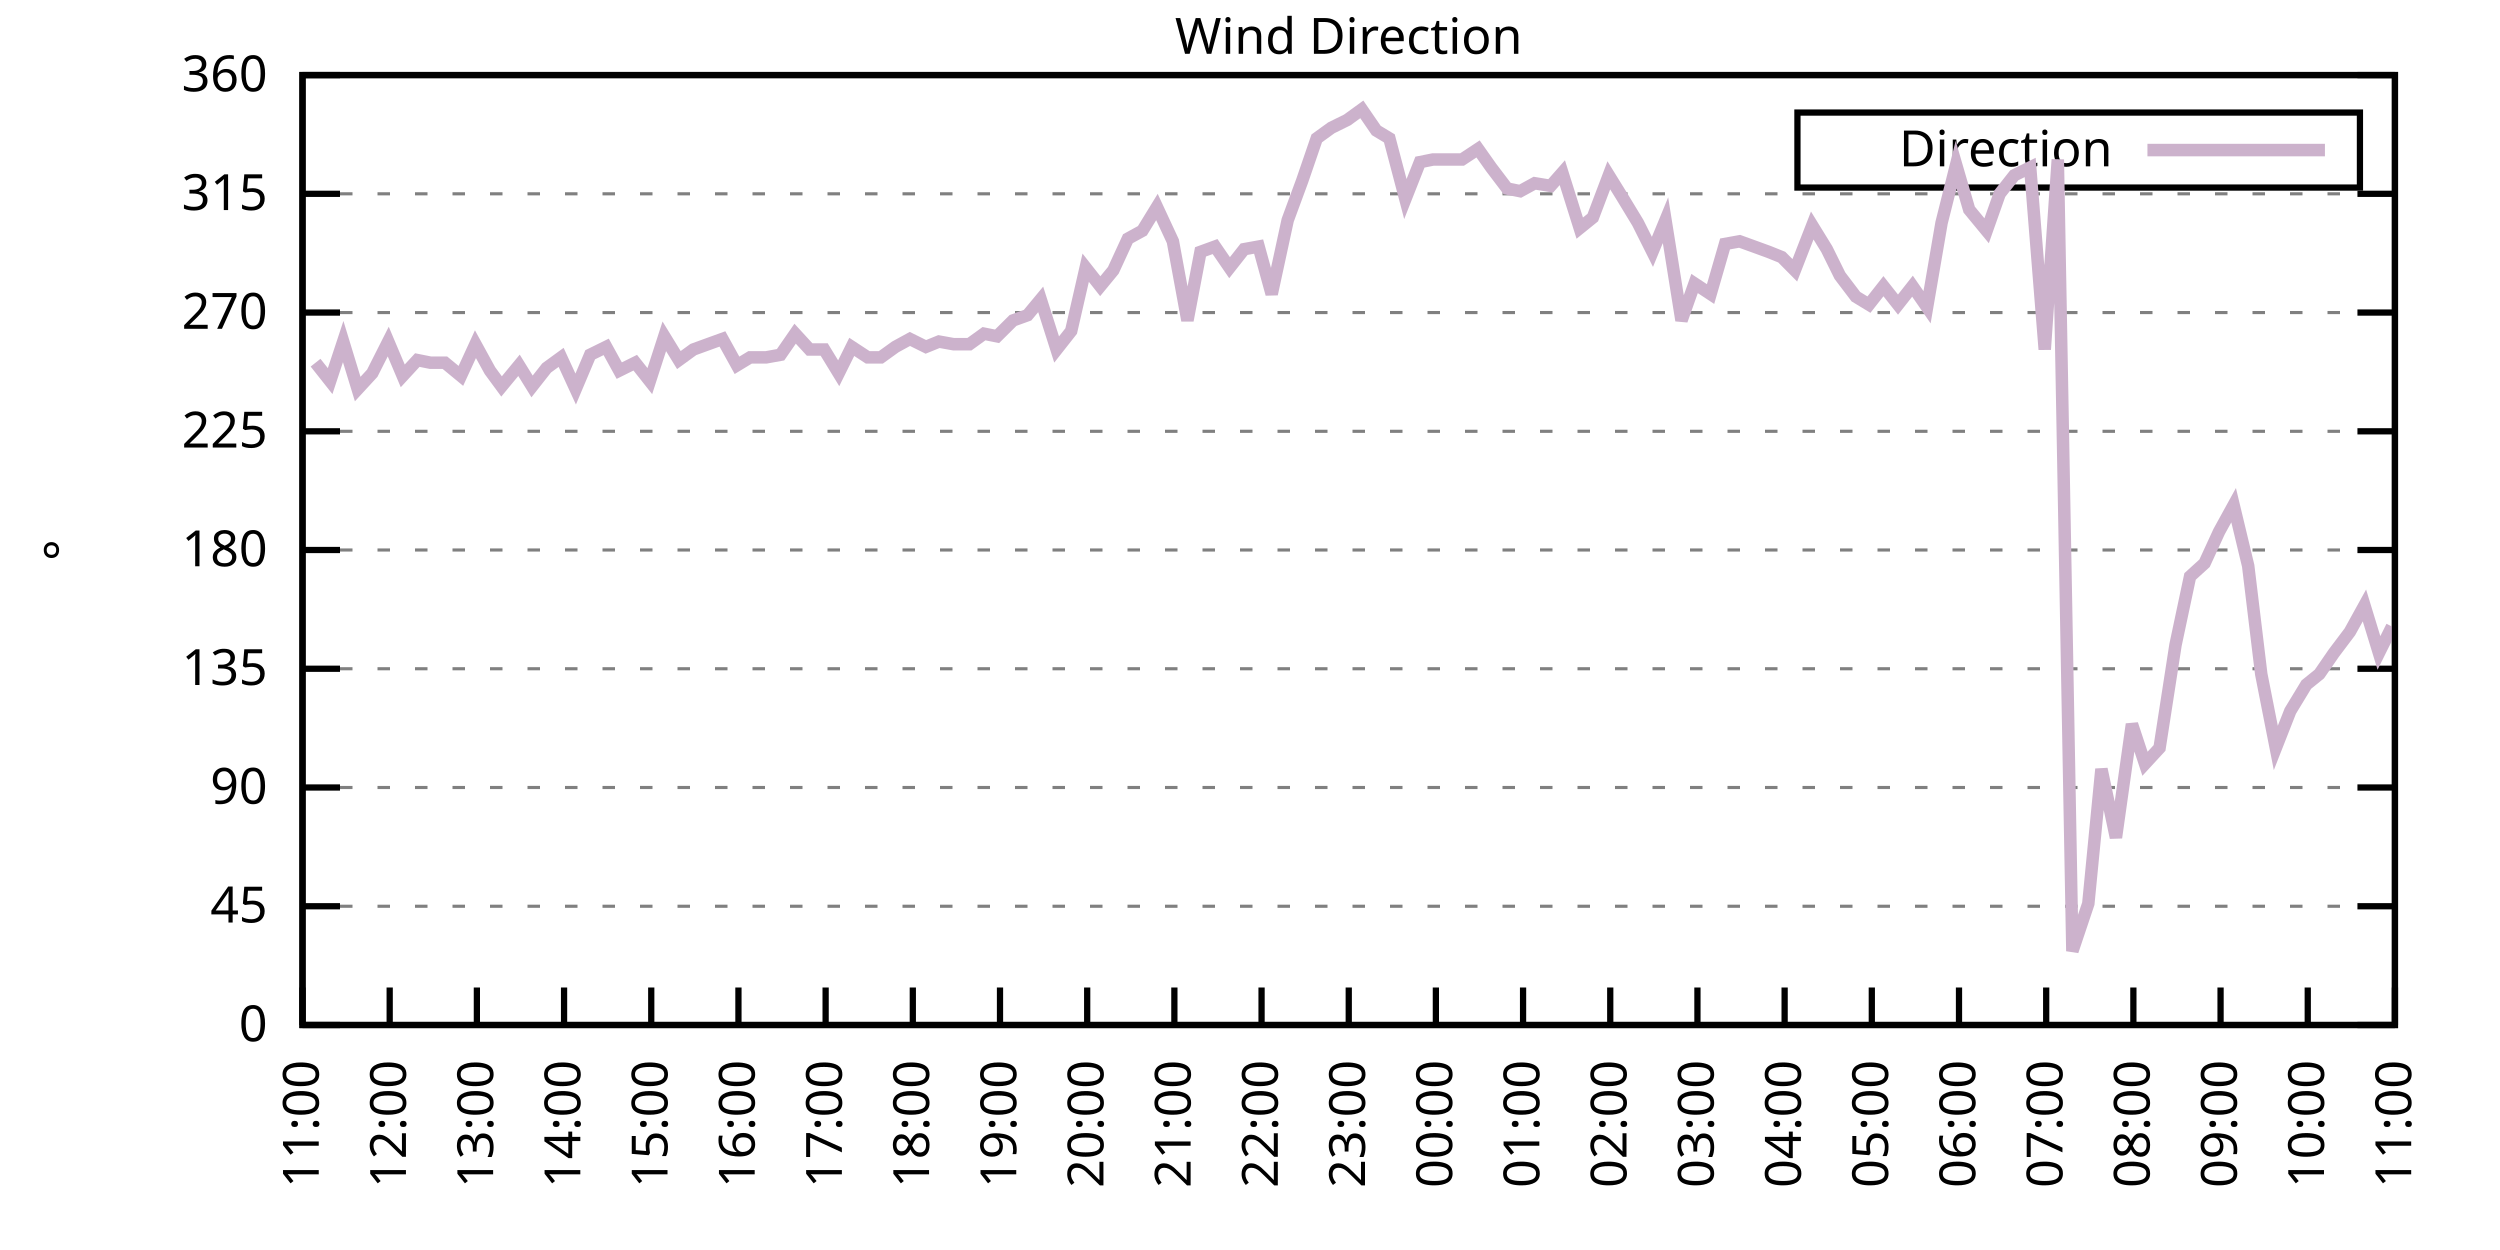
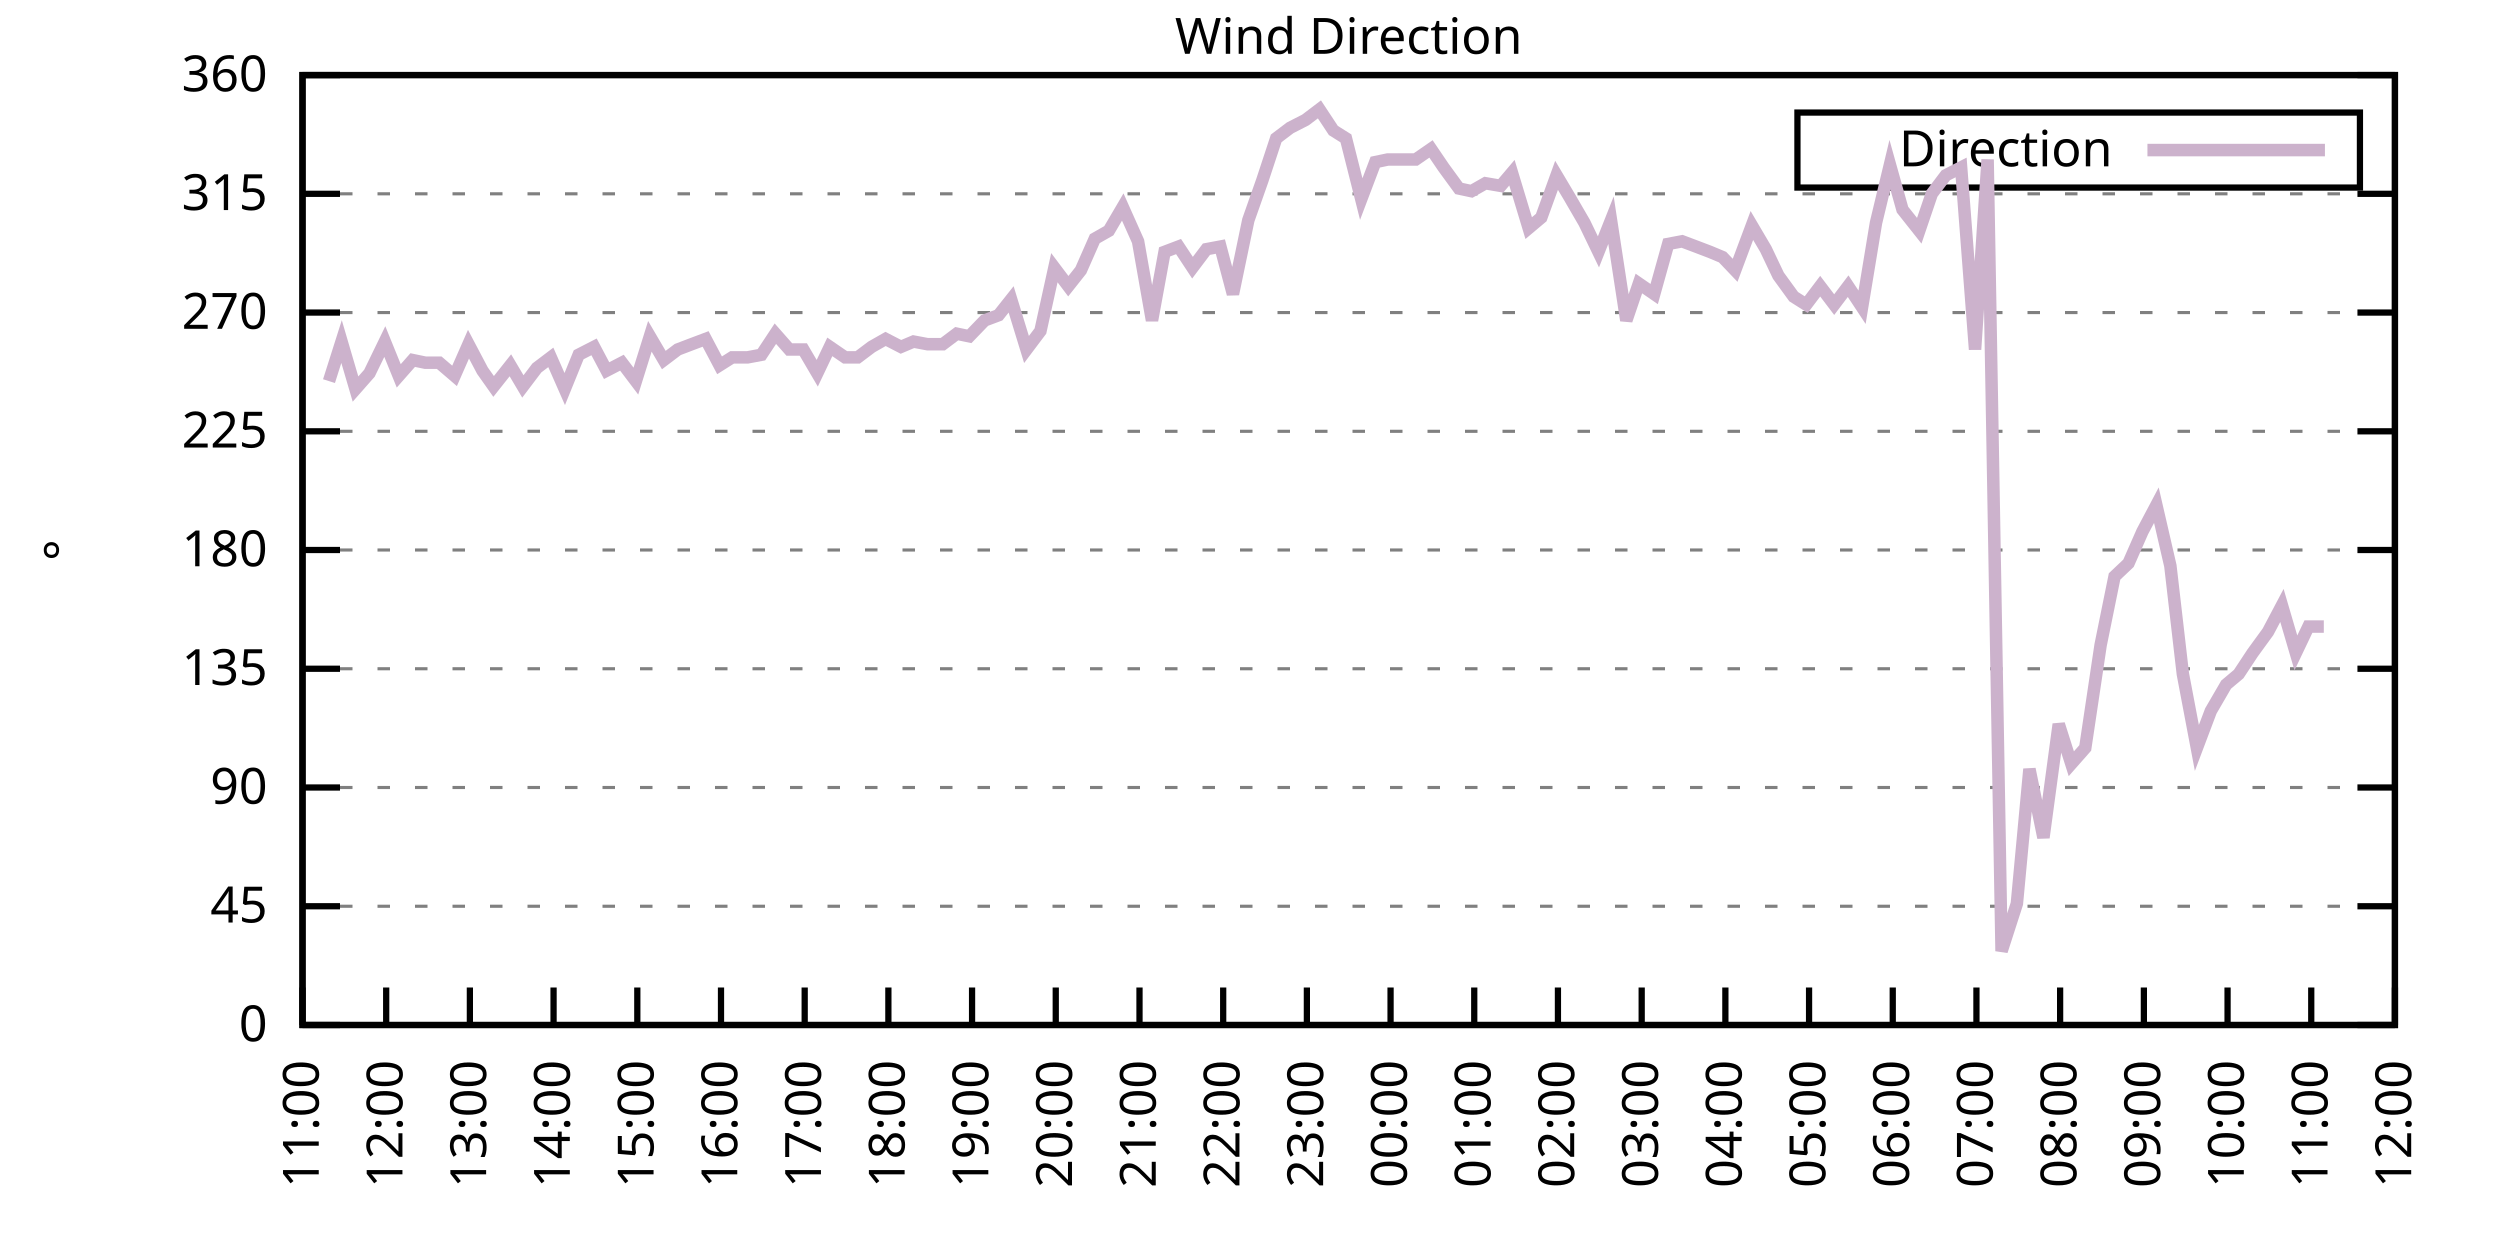
<svg xmlns="http://www.w3.org/2000/svg" xmlns:xlink="http://www.w3.org/1999/xlink" width="400" height="200" viewBox="0 0 400 200">
  <g id="gnuplot_canvas">
    <rect x="0" y="0" width="400" height="200" fill="none" />
    <defs>
      <circle id="gpDot" r="0.5" stroke-width="0.5" stroke="currentColor" />
      <path id="gpPt0" stroke-width="0.333" stroke="currentColor" d="M-1,0 h2 M0,-1 v2" />
      <path id="gpPt1" stroke-width="0.333" stroke="currentColor" d="M-1,-1 L1,1 M1,-1 L-1,1" />
      <path id="gpPt2" stroke-width="0.333" stroke="currentColor" d="M-1,0 L1,0 M0,-1 L0,1 M-1,-1 L1,1 M-1,1 L1,-1" />
      <rect id="gpPt3" stroke-width="0.333" stroke="currentColor" x="-1" y="-1" width="2" height="2" />
      <rect id="gpPt4" stroke-width="0.333" stroke="currentColor" fill="currentColor" x="-1" y="-1" width="2" height="2" />
      <circle id="gpPt5" stroke-width="0.333" stroke="currentColor" cx="0" cy="0" r="1" />
      <use xlink:href="#gpPt5" id="gpPt6" fill="currentColor" stroke="none" />
      <path id="gpPt7" stroke-width="0.333" stroke="currentColor" d="M0,-1.33 L-1.33,0.67 L1.33,0.67 z" />
      <use xlink:href="#gpPt7" id="gpPt8" fill="currentColor" stroke="none" />
      <use xlink:href="#gpPt7" id="gpPt9" stroke="currentColor" transform="rotate(180)" />
      <use xlink:href="#gpPt9" id="gpPt10" fill="currentColor" stroke="none" />
      <use xlink:href="#gpPt3" id="gpPt11" stroke="currentColor" transform="rotate(45)" />
      <use xlink:href="#gpPt11" id="gpPt12" fill="currentColor" stroke="none" />
      <path id="gpPt13" stroke-width="0.333" stroke="currentColor" d="M0,1.330 L1.265,0.411 L0.782,-1.067 L-0.782,-1.076 L-1.265,0.411 z" />
      <use xlink:href="#gpPt13" id="gpPt14" fill="currentColor" stroke="none" />
      <filter id="textbox" filterUnits="objectBoundingBox" x="0" y="0" height="1" width="1">
        <feFlood flood-color="white" flood-opacity="1" result="bgnd" />
        <feComposite in="SourceGraphic" in2="bgnd" operator="atop" />
      </filter>
      <filter id="greybox" filterUnits="objectBoundingBox" x="0" y="0" height="1" width="1">
        <feFlood flood-color="lightgrey" flood-opacity="1" result="grey" />
        <feComposite in="SourceGraphic" in2="grey" operator="atop" />
      </filter>
    </defs>
    <g fill="none" color="white" stroke="currentColor" stroke-width="1.00" stroke-linecap="butt" stroke-linejoin="miter">
</g>
    <g fill="none" color="black" stroke="currentColor" stroke-width="1.00" stroke-linecap="butt" stroke-linejoin="miter">
      <g stroke="none" shape-rendering="crispEdges">
        <polygon fill="rgb(255, 255, 255)" points="48.40,164.00 383.18,164.00 383.18,12.02 48.40,12.02 " />
      </g>
    </g>
    <g fill="none" color="black" stroke="currentColor" stroke-width="1.00" stroke-linecap="butt" stroke-linejoin="miter">
</g>
    <g fill="none" color="black" stroke="black" stroke-width="0.50" stroke-linecap="butt" stroke-linejoin="miter">
</g>
    <g fill="none" color="gray" stroke="currentColor" stroke-width="0.50" stroke-linecap="butt" stroke-linejoin="miter">
      <path stroke="gray" stroke-dasharray="2,4" class="gridline" d="M48.40,164.00 L383.19,164.00  " />
    </g>
    <g fill="none" color="gray" stroke="gray" stroke-width="1.00" stroke-linecap="butt" stroke-linejoin="miter">
</g>
    <g fill="none" color="black" stroke="currentColor" stroke-width="1.00" stroke-linecap="butt" stroke-linejoin="miter">
      <path stroke="black" d="M48.40,164.00 L54.40,164.00 M383.19,164.00 L377.19,164.00  " />
      <g transform="translate(42.80,166.60)" stroke="none" fill="black" font-family="Sans" font-size="8.00" text-anchor="end">
        <text>
          <tspan font-family="Sans"> 0</tspan>
        </text>
      </g>
    </g>
    <g fill="none" color="black" stroke="currentColor" stroke-width="1.00" stroke-linecap="butt" stroke-linejoin="miter">
</g>
    <g fill="none" color="black" stroke="black" stroke-width="0.50" stroke-linecap="butt" stroke-linejoin="miter">
</g>
    <g fill="none" color="gray" stroke="currentColor" stroke-width="0.50" stroke-linecap="butt" stroke-linejoin="miter">
      <path stroke="gray" stroke-dasharray="2,4" class="gridline" d="M48.40,145.00 L383.19,145.00  " />
    </g>
    <g fill="none" color="gray" stroke="gray" stroke-width="1.00" stroke-linecap="butt" stroke-linejoin="miter">
</g>
    <g fill="none" color="black" stroke="currentColor" stroke-width="1.00" stroke-linecap="butt" stroke-linejoin="miter">
      <path stroke="black" d="M48.40,145.00 L54.40,145.00 M383.19,145.00 L377.19,145.00  " />
      <g transform="translate(42.80,147.60)" stroke="none" fill="black" font-family="Sans" font-size="8.00" text-anchor="end">
        <text>
          <tspan font-family="Sans"> 45</tspan>
        </text>
      </g>
    </g>
    <g fill="none" color="black" stroke="currentColor" stroke-width="1.00" stroke-linecap="butt" stroke-linejoin="miter">
</g>
    <g fill="none" color="black" stroke="black" stroke-width="0.50" stroke-linecap="butt" stroke-linejoin="miter">
</g>
    <g fill="none" color="gray" stroke="currentColor" stroke-width="0.50" stroke-linecap="butt" stroke-linejoin="miter">
      <path stroke="gray" stroke-dasharray="2,4" class="gridline" d="M48.40,126.00 L383.19,126.00  " />
    </g>
    <g fill="none" color="gray" stroke="gray" stroke-width="1.00" stroke-linecap="butt" stroke-linejoin="miter">
</g>
    <g fill="none" color="black" stroke="currentColor" stroke-width="1.00" stroke-linecap="butt" stroke-linejoin="miter">
      <path stroke="black" d="M48.40,126.00 L54.40,126.00 M383.19,126.00 L377.19,126.00  " />
      <g transform="translate(42.80,128.60)" stroke="none" fill="black" font-family="Sans" font-size="8.00" text-anchor="end">
        <text>
          <tspan font-family="Sans"> 90</tspan>
        </text>
      </g>
    </g>
    <g fill="none" color="black" stroke="currentColor" stroke-width="1.00" stroke-linecap="butt" stroke-linejoin="miter">
</g>
    <g fill="none" color="black" stroke="black" stroke-width="0.50" stroke-linecap="butt" stroke-linejoin="miter">
</g>
    <g fill="none" color="gray" stroke="currentColor" stroke-width="0.50" stroke-linecap="butt" stroke-linejoin="miter">
      <path stroke="gray" stroke-dasharray="2,4" class="gridline" d="M48.40,107.00 L383.19,107.00  " />
    </g>
    <g fill="none" color="gray" stroke="gray" stroke-width="1.00" stroke-linecap="butt" stroke-linejoin="miter">
</g>
    <g fill="none" color="black" stroke="currentColor" stroke-width="1.00" stroke-linecap="butt" stroke-linejoin="miter">
      <path stroke="black" d="M48.40,107.00 L54.40,107.00 M383.19,107.00 L377.19,107.00  " />
      <g transform="translate(42.80,109.60)" stroke="none" fill="black" font-family="Sans" font-size="8.00" text-anchor="end">
        <text>
          <tspan font-family="Sans"> 135</tspan>
        </text>
      </g>
    </g>
    <g fill="none" color="black" stroke="currentColor" stroke-width="1.00" stroke-linecap="butt" stroke-linejoin="miter">
</g>
    <g fill="none" color="black" stroke="black" stroke-width="0.50" stroke-linecap="butt" stroke-linejoin="miter">
</g>
    <g fill="none" color="gray" stroke="currentColor" stroke-width="0.50" stroke-linecap="butt" stroke-linejoin="miter">
      <path stroke="gray" stroke-dasharray="2,4" class="gridline" d="M48.40,88.00 L383.19,88.00  " />
    </g>
    <g fill="none" color="gray" stroke="gray" stroke-width="1.00" stroke-linecap="butt" stroke-linejoin="miter">
</g>
    <g fill="none" color="black" stroke="currentColor" stroke-width="1.00" stroke-linecap="butt" stroke-linejoin="miter">
      <path stroke="black" d="M48.40,88.00 L54.40,88.00 M383.19,88.00 L377.19,88.00  " />
      <g transform="translate(42.80,90.60)" stroke="none" fill="black" font-family="Sans" font-size="8.00" text-anchor="end">
        <text>
          <tspan font-family="Sans"> 180</tspan>
        </text>
      </g>
    </g>
    <g fill="none" color="black" stroke="currentColor" stroke-width="1.00" stroke-linecap="butt" stroke-linejoin="miter">
</g>
    <g fill="none" color="black" stroke="black" stroke-width="0.50" stroke-linecap="butt" stroke-linejoin="miter">
</g>
    <g fill="none" color="gray" stroke="currentColor" stroke-width="0.50" stroke-linecap="butt" stroke-linejoin="miter">
      <path stroke="gray" stroke-dasharray="2,4" class="gridline" d="M48.40,69.01 L383.19,69.01  " />
    </g>
    <g fill="none" color="gray" stroke="gray" stroke-width="1.00" stroke-linecap="butt" stroke-linejoin="miter">
</g>
    <g fill="none" color="black" stroke="currentColor" stroke-width="1.00" stroke-linecap="butt" stroke-linejoin="miter">
      <path stroke="black" d="M48.40,69.01 L54.40,69.01 M383.19,69.01 L377.19,69.01  " />
      <g transform="translate(42.80,71.61)" stroke="none" fill="black" font-family="Sans" font-size="8.00" text-anchor="end">
        <text>
          <tspan font-family="Sans"> 225</tspan>
        </text>
      </g>
    </g>
    <g fill="none" color="black" stroke="currentColor" stroke-width="1.00" stroke-linecap="butt" stroke-linejoin="miter">
</g>
    <g fill="none" color="black" stroke="black" stroke-width="0.50" stroke-linecap="butt" stroke-linejoin="miter">
</g>
    <g fill="none" color="gray" stroke="currentColor" stroke-width="0.50" stroke-linecap="butt" stroke-linejoin="miter">
      <path stroke="gray" stroke-dasharray="2,4" class="gridline" d="M48.40,50.01 L383.19,50.01  " />
    </g>
    <g fill="none" color="gray" stroke="gray" stroke-width="1.00" stroke-linecap="butt" stroke-linejoin="miter">
</g>
    <g fill="none" color="black" stroke="currentColor" stroke-width="1.00" stroke-linecap="butt" stroke-linejoin="miter">
      <path stroke="black" d="M48.40,50.01 L54.40,50.01 M383.19,50.01 L377.19,50.01  " />
      <g transform="translate(42.80,52.61)" stroke="none" fill="black" font-family="Sans" font-size="8.00" text-anchor="end">
        <text>
          <tspan font-family="Sans"> 270</tspan>
        </text>
      </g>
    </g>
    <g fill="none" color="black" stroke="currentColor" stroke-width="1.00" stroke-linecap="butt" stroke-linejoin="miter">
</g>
    <g fill="none" color="black" stroke="black" stroke-width="0.50" stroke-linecap="butt" stroke-linejoin="miter">
</g>
    <g fill="none" color="gray" stroke="currentColor" stroke-width="0.50" stroke-linecap="butt" stroke-linejoin="miter">
      <path stroke="gray" stroke-dasharray="2,4" class="gridline" d="M48.40,31.01 L383.19,31.01  " />
    </g>
    <g fill="none" color="gray" stroke="gray" stroke-width="1.00" stroke-linecap="butt" stroke-linejoin="miter">
</g>
    <g fill="none" color="black" stroke="currentColor" stroke-width="1.00" stroke-linecap="butt" stroke-linejoin="miter">
      <path stroke="black" d="M48.40,31.01 L54.40,31.01 M383.19,31.01 L377.19,31.01  " />
      <g transform="translate(42.80,33.61)" stroke="none" fill="black" font-family="Sans" font-size="8.00" text-anchor="end">
        <text>
          <tspan font-family="Sans"> 315</tspan>
        </text>
      </g>
    </g>
    <g fill="none" color="black" stroke="currentColor" stroke-width="1.00" stroke-linecap="butt" stroke-linejoin="miter">
</g>
    <g fill="none" color="black" stroke="black" stroke-width="0.50" stroke-linecap="butt" stroke-linejoin="miter">
</g>
    <g fill="none" color="gray" stroke="currentColor" stroke-width="0.50" stroke-linecap="butt" stroke-linejoin="miter">
      <path stroke="gray" stroke-dasharray="2,4" class="gridline" d="M48.40,12.01 L383.19,12.01  " />
    </g>
    <g fill="none" color="gray" stroke="gray" stroke-width="1.00" stroke-linecap="butt" stroke-linejoin="miter">
</g>
    <g fill="none" color="black" stroke="currentColor" stroke-width="1.00" stroke-linecap="butt" stroke-linejoin="miter">
      <path stroke="black" d="M48.40,12.01 L54.40,12.01 M383.19,12.01 L377.19,12.01  " />
      <g transform="translate(42.80,14.61)" stroke="none" fill="black" font-family="Sans" font-size="8.00" text-anchor="end">
        <text>
          <tspan font-family="Sans"> 360</tspan>
        </text>
      </g>
    </g>
    <g fill="none" color="black" stroke="currentColor" stroke-width="1.00" stroke-linecap="butt" stroke-linejoin="miter">
      <path stroke="black" d="M48.40,164.00 L48.40,158.00  " />
      <g transform="translate(51.00,169.60) rotate(270.00)" stroke="none" fill="black" font-family="Sans" font-size="8.00" text-anchor="end">
        <text>
          <tspan font-family="Sans">11:00</tspan>
        </text>
      </g>
    </g>
    <g fill="none" color="black" stroke="currentColor" stroke-width="1.00" stroke-linecap="butt" stroke-linejoin="miter">
-       <path stroke="black" d="M62.35,164.00 L62.35,158.00  " />
-       <g transform="translate(64.95,169.60) rotate(270.00)" stroke="none" fill="black" font-family="Sans" font-size="8.00" text-anchor="end">
+       <path stroke="black" d="M61.79,164.00 L61.79,158.00  " />
+       <g transform="translate(64.39,169.60) rotate(270.00)" stroke="none" fill="black" font-family="Sans" font-size="8.00" text-anchor="end">
        <text>
          <tspan font-family="Sans">12:00</tspan>
        </text>
      </g>
    </g>
    <g fill="none" color="black" stroke="currentColor" stroke-width="1.00" stroke-linecap="butt" stroke-linejoin="miter">
-       <path stroke="black" d="M76.30,164.00 L76.30,158.00  " />
-       <g transform="translate(78.90,169.60) rotate(270.00)" stroke="none" fill="black" font-family="Sans" font-size="8.00" text-anchor="end">
+       <path stroke="black" d="M75.18,164.00 L75.18,158.00  " />
+       <g transform="translate(77.78,169.60) rotate(270.00)" stroke="none" fill="black" font-family="Sans" font-size="8.00" text-anchor="end">
        <text>
          <tspan font-family="Sans">13:00</tspan>
        </text>
      </g>
    </g>
    <g fill="none" color="black" stroke="currentColor" stroke-width="1.00" stroke-linecap="butt" stroke-linejoin="miter">
-       <path stroke="black" d="M90.25,164.00 L90.25,158.00  " />
-       <g transform="translate(92.85,169.60) rotate(270.00)" stroke="none" fill="black" font-family="Sans" font-size="8.00" text-anchor="end">
+       <path stroke="black" d="M88.57,164.00 L88.57,158.00  " />
+       <g transform="translate(91.17,169.60) rotate(270.00)" stroke="none" fill="black" font-family="Sans" font-size="8.00" text-anchor="end">
        <text>
          <tspan font-family="Sans">14:00</tspan>
        </text>
      </g>
    </g>
    <g fill="none" color="black" stroke="currentColor" stroke-width="1.00" stroke-linecap="butt" stroke-linejoin="miter">
-       <path stroke="black" d="M104.20,164.00 L104.20,158.00  " />
-       <g transform="translate(106.80,169.60) rotate(270.00)" stroke="none" fill="black" font-family="Sans" font-size="8.00" text-anchor="end">
+       <path stroke="black" d="M101.97,164.00 L101.97,158.00  " />
+       <g transform="translate(104.57,169.60) rotate(270.00)" stroke="none" fill="black" font-family="Sans" font-size="8.00" text-anchor="end">
        <text>
          <tspan font-family="Sans">15:00</tspan>
        </text>
      </g>
    </g>
    <g fill="none" color="black" stroke="currentColor" stroke-width="1.00" stroke-linecap="butt" stroke-linejoin="miter">
-       <path stroke="black" d="M118.15,164.00 L118.15,158.00  " />
-       <g transform="translate(120.75,169.60) rotate(270.00)" stroke="none" fill="black" font-family="Sans" font-size="8.00" text-anchor="end">
+       <path stroke="black" d="M115.36,164.00 L115.36,158.00  " />
+       <g transform="translate(117.96,169.60) rotate(270.00)" stroke="none" fill="black" font-family="Sans" font-size="8.00" text-anchor="end">
        <text>
          <tspan font-family="Sans">16:00</tspan>
        </text>
      </g>
    </g>
    <g fill="none" color="black" stroke="currentColor" stroke-width="1.00" stroke-linecap="butt" stroke-linejoin="miter">
-       <path stroke="black" d="M132.10,164.00 L132.10,158.00  " />
-       <g transform="translate(134.70,169.60) rotate(270.00)" stroke="none" fill="black" font-family="Sans" font-size="8.00" text-anchor="end">
+       <path stroke="black" d="M128.75,164.00 L128.75,158.00  " />
+       <g transform="translate(131.35,169.60) rotate(270.00)" stroke="none" fill="black" font-family="Sans" font-size="8.00" text-anchor="end">
        <text>
          <tspan font-family="Sans">17:00</tspan>
        </text>
      </g>
    </g>
    <g fill="none" color="black" stroke="currentColor" stroke-width="1.00" stroke-linecap="butt" stroke-linejoin="miter">
-       <path stroke="black" d="M146.05,164.00 L146.05,158.00  " />
-       <g transform="translate(148.65,169.60) rotate(270.00)" stroke="none" fill="black" font-family="Sans" font-size="8.00" text-anchor="end">
+       <path stroke="black" d="M142.14,164.00 L142.14,158.00  " />
+       <g transform="translate(144.74,169.60) rotate(270.00)" stroke="none" fill="black" font-family="Sans" font-size="8.00" text-anchor="end">
        <text>
          <tspan font-family="Sans">18:00</tspan>
        </text>
      </g>
    </g>
    <g fill="none" color="black" stroke="currentColor" stroke-width="1.00" stroke-linecap="butt" stroke-linejoin="miter">
-       <path stroke="black" d="M160.00,164.00 L160.00,158.00  " />
-       <g transform="translate(162.60,169.60) rotate(270.00)" stroke="none" fill="black" font-family="Sans" font-size="8.00" text-anchor="end">
+       <path stroke="black" d="M155.53,164.00 L155.53,158.00  " />
+       <g transform="translate(158.13,169.60) rotate(270.00)" stroke="none" fill="black" font-family="Sans" font-size="8.00" text-anchor="end">
        <text>
          <tspan font-family="Sans">19:00</tspan>
        </text>
      </g>
    </g>
    <g fill="none" color="black" stroke="currentColor" stroke-width="1.00" stroke-linecap="butt" stroke-linejoin="miter">
-       <path stroke="black" d="M173.95,164.00 L173.95,158.00  " />
-       <g transform="translate(176.55,169.60) rotate(270.00)" stroke="none" fill="black" font-family="Sans" font-size="8.00" text-anchor="end">
+       <path stroke="black" d="M168.92,164.00 L168.92,158.00  " />
+       <g transform="translate(171.52,169.60) rotate(270.00)" stroke="none" fill="black" font-family="Sans" font-size="8.00" text-anchor="end">
        <text>
          <tspan font-family="Sans">20:00</tspan>
        </text>
      </g>
    </g>
    <g fill="none" color="black" stroke="currentColor" stroke-width="1.00" stroke-linecap="butt" stroke-linejoin="miter">
-       <path stroke="black" d="M187.90,164.00 L187.90,158.00  " />
-       <g transform="translate(190.50,169.60) rotate(270.00)" stroke="none" fill="black" font-family="Sans" font-size="8.00" text-anchor="end">
+       <path stroke="black" d="M182.32,164.00 L182.32,158.00  " />
+       <g transform="translate(184.92,169.60) rotate(270.00)" stroke="none" fill="black" font-family="Sans" font-size="8.00" text-anchor="end">
        <text>
          <tspan font-family="Sans">21:00</tspan>
        </text>
      </g>
    </g>
    <g fill="none" color="black" stroke="currentColor" stroke-width="1.00" stroke-linecap="butt" stroke-linejoin="miter">
-       <path stroke="black" d="M201.85,164.00 L201.85,158.00  " />
-       <g transform="translate(204.45,169.60) rotate(270.00)" stroke="none" fill="black" font-family="Sans" font-size="8.00" text-anchor="end">
+       <path stroke="black" d="M195.71,164.00 L195.71,158.00  " />
+       <g transform="translate(198.31,169.60) rotate(270.00)" stroke="none" fill="black" font-family="Sans" font-size="8.00" text-anchor="end">
        <text>
          <tspan font-family="Sans">22:00</tspan>
        </text>
      </g>
    </g>
    <g fill="none" color="black" stroke="currentColor" stroke-width="1.00" stroke-linecap="butt" stroke-linejoin="miter">
-       <path stroke="black" d="M215.80,164.00 L215.80,158.00  " />
-       <g transform="translate(218.40,169.60) rotate(270.00)" stroke="none" fill="black" font-family="Sans" font-size="8.00" text-anchor="end">
+       <path stroke="black" d="M209.10,164.00 L209.10,158.00  " />
+       <g transform="translate(211.70,169.60) rotate(270.00)" stroke="none" fill="black" font-family="Sans" font-size="8.00" text-anchor="end">
        <text>
          <tspan font-family="Sans">23:00</tspan>
        </text>
      </g>
    </g>
    <g fill="none" color="black" stroke="currentColor" stroke-width="1.00" stroke-linecap="butt" stroke-linejoin="miter">
-       <path stroke="black" d="M229.74,164.00 L229.74,158.00  " />
-       <g transform="translate(232.34,169.60) rotate(270.00)" stroke="none" fill="black" font-family="Sans" font-size="8.00" text-anchor="end">
+       <path stroke="black" d="M222.49,164.00 L222.49,158.00  " />
+       <g transform="translate(225.09,169.60) rotate(270.00)" stroke="none" fill="black" font-family="Sans" font-size="8.00" text-anchor="end">
        <text>
          <tspan font-family="Sans">00:00</tspan>
        </text>
      </g>
    </g>
    <g fill="none" color="black" stroke="currentColor" stroke-width="1.00" stroke-linecap="butt" stroke-linejoin="miter">
-       <path stroke="black" d="M243.69,164.00 L243.69,158.00  " />
-       <g transform="translate(246.29,169.60) rotate(270.00)" stroke="none" fill="black" font-family="Sans" font-size="8.00" text-anchor="end">
+       <path stroke="black" d="M235.88,164.00 L235.88,158.00  " />
+       <g transform="translate(238.48,169.60) rotate(270.00)" stroke="none" fill="black" font-family="Sans" font-size="8.00" text-anchor="end">
        <text>
          <tspan font-family="Sans">01:00</tspan>
        </text>
      </g>
    </g>
    <g fill="none" color="black" stroke="currentColor" stroke-width="1.00" stroke-linecap="butt" stroke-linejoin="miter">
-       <path stroke="black" d="M257.64,164.00 L257.64,158.00  " />
-       <g transform="translate(260.24,169.60) rotate(270.00)" stroke="none" fill="black" font-family="Sans" font-size="8.00" text-anchor="end">
+       <path stroke="black" d="M249.27,164.00 L249.27,158.00  " />
+       <g transform="translate(251.87,169.60) rotate(270.00)" stroke="none" fill="black" font-family="Sans" font-size="8.00" text-anchor="end">
        <text>
          <tspan font-family="Sans">02:00</tspan>
        </text>
      </g>
    </g>
    <g fill="none" color="black" stroke="currentColor" stroke-width="1.00" stroke-linecap="butt" stroke-linejoin="miter">
-       <path stroke="black" d="M271.59,164.00 L271.59,158.00  " />
-       <g transform="translate(274.19,169.60) rotate(270.00)" stroke="none" fill="black" font-family="Sans" font-size="8.00" text-anchor="end">
+       <path stroke="black" d="M262.67,164.00 L262.67,158.00  " />
+       <g transform="translate(265.27,169.60) rotate(270.00)" stroke="none" fill="black" font-family="Sans" font-size="8.00" text-anchor="end">
        <text>
          <tspan font-family="Sans">03:00</tspan>
        </text>
      </g>
    </g>
    <g fill="none" color="black" stroke="currentColor" stroke-width="1.00" stroke-linecap="butt" stroke-linejoin="miter">
-       <path stroke="black" d="M285.54,164.00 L285.54,158.00  " />
-       <g transform="translate(288.14,169.60) rotate(270.00)" stroke="none" fill="black" font-family="Sans" font-size="8.00" text-anchor="end">
+       <path stroke="black" d="M276.06,164.00 L276.06,158.00  " />
+       <g transform="translate(278.66,169.60) rotate(270.00)" stroke="none" fill="black" font-family="Sans" font-size="8.00" text-anchor="end">
        <text>
          <tspan font-family="Sans">04:00</tspan>
        </text>
      </g>
    </g>
    <g fill="none" color="black" stroke="currentColor" stroke-width="1.00" stroke-linecap="butt" stroke-linejoin="miter">
-       <path stroke="black" d="M299.49,164.00 L299.49,158.00  " />
-       <g transform="translate(302.09,169.60) rotate(270.00)" stroke="none" fill="black" font-family="Sans" font-size="8.00" text-anchor="end">
+       <path stroke="black" d="M289.45,164.00 L289.45,158.00  " />
+       <g transform="translate(292.05,169.60) rotate(270.00)" stroke="none" fill="black" font-family="Sans" font-size="8.00" text-anchor="end">
        <text>
          <tspan font-family="Sans">05:00</tspan>
        </text>
      </g>
    </g>
    <g fill="none" color="black" stroke="currentColor" stroke-width="1.00" stroke-linecap="butt" stroke-linejoin="miter">
-       <path stroke="black" d="M313.44,164.00 L313.44,158.00  " />
-       <g transform="translate(316.04,169.60) rotate(270.00)" stroke="none" fill="black" font-family="Sans" font-size="8.00" text-anchor="end">
+       <path stroke="black" d="M302.84,164.00 L302.84,158.00  " />
+       <g transform="translate(305.44,169.60) rotate(270.00)" stroke="none" fill="black" font-family="Sans" font-size="8.00" text-anchor="end">
        <text>
          <tspan font-family="Sans">06:00</tspan>
        </text>
      </g>
    </g>
    <g fill="none" color="black" stroke="currentColor" stroke-width="1.00" stroke-linecap="butt" stroke-linejoin="miter">
-       <path stroke="black" d="M327.39,164.00 L327.39,158.00  " />
-       <g transform="translate(329.99,169.60) rotate(270.00)" stroke="none" fill="black" font-family="Sans" font-size="8.00" text-anchor="end">
+       <path stroke="black" d="M316.23,164.00 L316.23,158.00  " />
+       <g transform="translate(318.83,169.60) rotate(270.00)" stroke="none" fill="black" font-family="Sans" font-size="8.00" text-anchor="end">
        <text>
          <tspan font-family="Sans">07:00</tspan>
        </text>
      </g>
    </g>
    <g fill="none" color="black" stroke="currentColor" stroke-width="1.00" stroke-linecap="butt" stroke-linejoin="miter">
-       <path stroke="black" d="M341.34,164.00 L341.34,158.00  " />
-       <g transform="translate(343.94,169.60) rotate(270.00)" stroke="none" fill="black" font-family="Sans" font-size="8.00" text-anchor="end">
+       <path stroke="black" d="M329.62,164.00 L329.62,158.00  " />
+       <g transform="translate(332.22,169.60) rotate(270.00)" stroke="none" fill="black" font-family="Sans" font-size="8.00" text-anchor="end">
        <text>
          <tspan font-family="Sans">08:00</tspan>
        </text>
      </g>
    </g>
    <g fill="none" color="black" stroke="currentColor" stroke-width="1.00" stroke-linecap="butt" stroke-linejoin="miter">
-       <path stroke="black" d="M355.29,164.00 L355.29,158.00  " />
-       <g transform="translate(357.89,169.60) rotate(270.00)" stroke="none" fill="black" font-family="Sans" font-size="8.00" text-anchor="end">
+       <path stroke="black" d="M343.02,164.00 L343.02,158.00  " />
+       <g transform="translate(345.62,169.60) rotate(270.00)" stroke="none" fill="black" font-family="Sans" font-size="8.00" text-anchor="end">
        <text>
          <tspan font-family="Sans">09:00</tspan>
        </text>
      </g>
    </g>
    <g fill="none" color="black" stroke="currentColor" stroke-width="1.00" stroke-linecap="butt" stroke-linejoin="miter">
-       <path stroke="black" d="M369.24,164.00 L369.24,158.00  " />
-       <g transform="translate(371.84,169.60) rotate(270.00)" stroke="none" fill="black" font-family="Sans" font-size="8.00" text-anchor="end">
+       <path stroke="black" d="M356.41,164.00 L356.41,158.00  " />
+       <g transform="translate(359.01,169.60) rotate(270.00)" stroke="none" fill="black" font-family="Sans" font-size="8.00" text-anchor="end">
        <text>
          <tspan font-family="Sans">10:00</tspan>
+         </text>
+       </g>
+     </g>
+     <g fill="none" color="black" stroke="currentColor" stroke-width="1.00" stroke-linecap="butt" stroke-linejoin="miter">
+       <path stroke="black" d="M369.80,164.00 L369.80,158.00  " />
+       <g transform="translate(372.40,169.60) rotate(270.00)" stroke="none" fill="black" font-family="Sans" font-size="8.00" text-anchor="end">
+         <text>
+           <tspan font-family="Sans">11:00</tspan>
        </text>
      </g>
    </g>
    <g fill="none" color="black" stroke="currentColor" stroke-width="1.00" stroke-linecap="butt" stroke-linejoin="miter">
      <path stroke="black" d="M383.19,164.00 L383.19,158.00  " />
      <g transform="translate(385.79,169.60) rotate(270.00)" stroke="none" fill="black" font-family="Sans" font-size="8.00" text-anchor="end">
        <text>
-           <tspan font-family="Sans">11:00</tspan>
+           <tspan font-family="Sans">12:00</tspan>
        </text>
      </g>
    </g>
    <g fill="none" color="black" stroke="currentColor" stroke-width="1.00" stroke-linecap="butt" stroke-linejoin="miter">
</g>
    <g fill="none" color="black" stroke="currentColor" stroke-width="1.00" stroke-linecap="butt" stroke-linejoin="miter">
      <path stroke="black" d="M48.40,12.01 L48.40,164.00 L383.19,164.00 L383.19,12.01 L48.40,12.01 Z  " />
    </g>
    <g fill="none" color="black" stroke="currentColor" stroke-width="1.00" stroke-linecap="butt" stroke-linejoin="miter">
</g>
    <g fill="none" color="black" stroke="currentColor" stroke-width="1.00" stroke-linecap="butt" stroke-linejoin="miter">
      <path stroke="black" d="M287.59,30.01 L287.59,18.01 L377.59,18.01 L377.59,30.01 L287.59,30.01 Z  " />
    </g>
    <g id="Wind_direction_plot_1">
      <g fill="none" color="white" stroke="black" stroke-width="2.00" stroke-linecap="butt" stroke-linejoin="miter">
</g>
      <g fill="none" color="black" stroke="currentColor" stroke-width="2.00" stroke-linecap="butt" stroke-linejoin="miter">
        <g transform="translate(337.99,26.61)" stroke="none" fill="black" font-family="Sans" font-size="8.00" text-anchor="end">
          <text>
            <tspan font-family="Sans">Direction</tspan>
          </text>
        </g>
      </g>
      <g fill="none" color="black" stroke="currentColor" stroke-width="2.00" stroke-linecap="butt" stroke-linejoin="miter">
-         <path stroke="rgb(204, 178, 204)" d="M343.59,24.01 L371.99,24.01 M50.49,58.03 L52.82,60.98 L54.91,54.65 L57.23,62.25 L59.56,59.72 L62.12,54.65   L64.44,60.14 L66.77,57.61 L68.86,58.03 L71.18,58.03 L73.74,60.14 L76.07,55.07 L78.39,59.30 L80.25,61.83   L83.04,58.45 L85.13,61.83 L87.46,58.87 L89.78,57.18 L92.11,62.25 L94.43,56.76 L96.99,55.50 L99.08,59.30   L101.64,58.03 L103.97,60.98 L106.29,53.81 L108.62,57.61 L110.94,55.92 L113.27,55.07 L115.59,54.23 L117.92,58.45   L120.01,57.18 L122.57,57.18 L124.89,56.76 L127.22,53.39 L129.54,55.92 L131.87,55.92 L134.19,59.72 L136.28,55.50   L138.84,57.18 L140.93,57.18 L143.26,55.50 L145.58,54.23 L148.14,55.50 L150.23,54.65 L152.56,55.07 L155.11,55.07   L157.44,53.39 L159.53,53.81 L162.09,51.27 L164.41,50.43 L166.51,47.90 L169.06,55.92 L171.39,52.96 L173.71,42.83   L176.04,45.79 L178.13,43.25 L180.46,38.19 L182.78,36.92 L185.11,33.12 L187.66,38.61 L189.99,51.27 L192.08,40.30   L194.41,39.45 L196.73,42.83 L199.06,39.87 L201.38,39.45 L203.47,47.05 L206.03,35.23 L208.36,28.90 L210.68,22.14   L213.01,20.45 L215.56,19.19 L217.89,17.50 L220.21,20.88 L222.30,22.14 L224.86,31.85 L227.19,25.94 L229.28,25.52   L231.84,25.52 L233.93,25.52 L236.49,23.83 L238.58,26.79 L241.14,30.16 L243.23,30.59 L245.55,29.32 L248.11,29.74   L249.97,27.63 L252.76,36.50 L254.85,34.81 L257.41,28.05 L259.50,31.43 L262.06,35.65 L264.39,40.30 L266.48,35.23   L269.04,51.27 L271.13,45.36 L273.69,47.05 L276.01,39.03 L278.34,38.61 L280.66,39.45 L282.99,40.30 L285.08,41.14   L287.17,43.25 L289.96,36.08 L292.29,39.87 L294.38,44.10 L296.94,47.47 L299.03,48.74 L301.35,45.79 L303.68,48.74   L306.00,45.79 L308.33,49.16 L310.65,35.65 L312.98,26.36 L315.07,33.54 L317.86,36.92 L319.95,31.01 L322.28,28.05   L324.83,26.79 L327.16,55.92 L329.25,25.52 L331.58,152.18 L334.13,144.58 L336.23,123.05 L338.55,134.02 L341.11,115.87   L343.20,122.20 L345.53,119.67 L348.08,103.20 L350.41,92.23 L352.73,90.12 L355.06,85.05 L357.38,80.83 L359.71,90.54   L361.80,107.85 L364.13,119.67 L366.45,113.76 L369.01,109.54 L371.10,107.85 L373.43,104.47 L375.98,101.09 L378.31,96.87   L380.63,104.47 L382.73,100.25  " />
+         <path stroke="rgb(204, 178, 204)" d="M343.59,24.01 L371.99,24.01 M52.64,60.98 L54.65,54.65 L56.88,62.25 L59.11,59.72 L61.57,54.65 L63.80,60.14   L66.03,57.61 L68.04,58.03 L70.27,58.03 L72.73,60.14 L74.96,55.07 L77.19,59.30 L78.98,61.83 L81.66,58.45   L83.66,61.83 L85.90,58.87 L88.13,57.18 L90.36,62.25 L92.59,56.76 L95.05,55.50 L97.06,59.30 L99.51,58.03   L101.74,60.98 L103.98,53.81 L106.21,57.61 L108.44,55.92 L110.67,55.07 L112.90,54.23 L115.13,58.45 L117.14,57.18   L119.60,57.18 L121.83,56.76 L124.06,53.39 L126.29,55.92 L128.53,55.92 L130.76,59.72 L132.77,55.50 L135.22,57.18   L137.23,57.18 L139.46,55.50 L141.69,54.23 L144.15,55.50 L146.16,54.65 L148.39,55.07 L150.85,55.07 L153.08,53.39   L155.09,53.81 L157.54,51.27 L159.77,50.43 L161.78,47.90 L164.24,55.92 L166.47,52.96 L168.70,42.83 L170.93,45.79   L172.94,43.25 L175.17,38.19 L177.41,36.92 L179.64,33.12 L182.09,38.61 L184.32,51.27 L186.33,40.30 L188.57,39.45   L190.80,42.83 L193.03,39.87 L195.26,39.45 L197.27,47.05 L199.73,35.23 L201.96,28.90 L204.19,22.14 L206.42,20.45   L208.88,19.19 L211.11,17.50 L213.34,20.88 L215.35,22.14 L217.80,31.85 L220.04,25.94 L222.04,25.52 L224.50,25.52   L226.51,25.52 L228.96,23.83 L230.97,26.79 L233.43,30.16 L235.44,30.59 L237.67,29.32 L240.12,29.74 L241.91,27.63   L244.59,36.50 L246.60,34.81 L249.05,28.05 L251.06,31.43 L253.51,35.65 L255.75,40.30 L257.76,35.23 L260.21,51.27   L262.22,45.36 L264.67,47.05 L266.91,39.03 L269.14,38.61 L271.37,39.45 L273.60,40.30 L275.61,41.14 L277.62,43.25   L280.30,36.08 L282.53,39.87 L284.54,44.10 L286.99,47.47 L289.00,48.74 L291.23,45.79 L293.47,48.74 L295.70,45.79   L297.93,49.16 L300.16,35.65 L302.39,26.36 L304.40,33.54 L307.08,36.92 L309.09,31.01 L311.32,28.05 L313.78,26.79   L316.01,55.92 L318.02,25.52 L320.25,152.18 L322.70,144.58 L324.71,123.05 L326.95,134.02 L329.40,115.87 L331.41,122.20   L333.64,119.67 L336.10,103.20 L338.33,92.23 L340.56,90.12 L342.79,85.05 L345.02,80.83 L347.26,90.54 L349.26,107.85   L351.50,119.67 L353.73,113.76 L356.18,109.54 L358.19,107.85 L360.42,104.47 L362.88,101.09 L365.11,96.87 L367.34,104.47   L369.35,100.25 L371.81,100.25  " />
      </g>
    </g>
    <g fill="none" color="black" stroke="currentColor" stroke-width="2.00" stroke-linecap="butt" stroke-linejoin="miter">
</g>
    <g fill="none" color="black" stroke="black" stroke-width="1.00" stroke-linecap="butt" stroke-linejoin="miter">
</g>
    <g fill="none" color="black" stroke="currentColor" stroke-width="1.00" stroke-linecap="butt" stroke-linejoin="miter">
      <path stroke="black" d="M48.40,12.01 L48.40,164.00 L383.19,164.00 L383.19,12.01 L48.40,12.01 Z  " />
      <g transform="translate(12.80,88.01) rotate(270.00)" stroke="none" fill="black" font-family="Sans" font-size="8.00" text-anchor="middle">
        <text>
          <tspan font-family="Sans">°</tspan>
        </text>
      </g>
    </g>
    <g fill="none" color="black" stroke="currentColor" stroke-width="1.00" stroke-linecap="butt" stroke-linejoin="miter">
</g>
    <g fill="none" color="black" stroke="currentColor" stroke-width="1.00" stroke-linecap="butt" stroke-linejoin="miter">
      <g transform="translate(215.79,8.61)" stroke="none" fill="black" font-family="Sans" font-size="8.00" text-anchor="middle">
        <text>
          <tspan font-family="Sans">Wind Direction</tspan>
        </text>
      </g>
    </g>
    <g fill="none" color="black" stroke="currentColor" stroke-width="1.00" stroke-linecap="butt" stroke-linejoin="miter">
</g>
  </g>
</svg>
